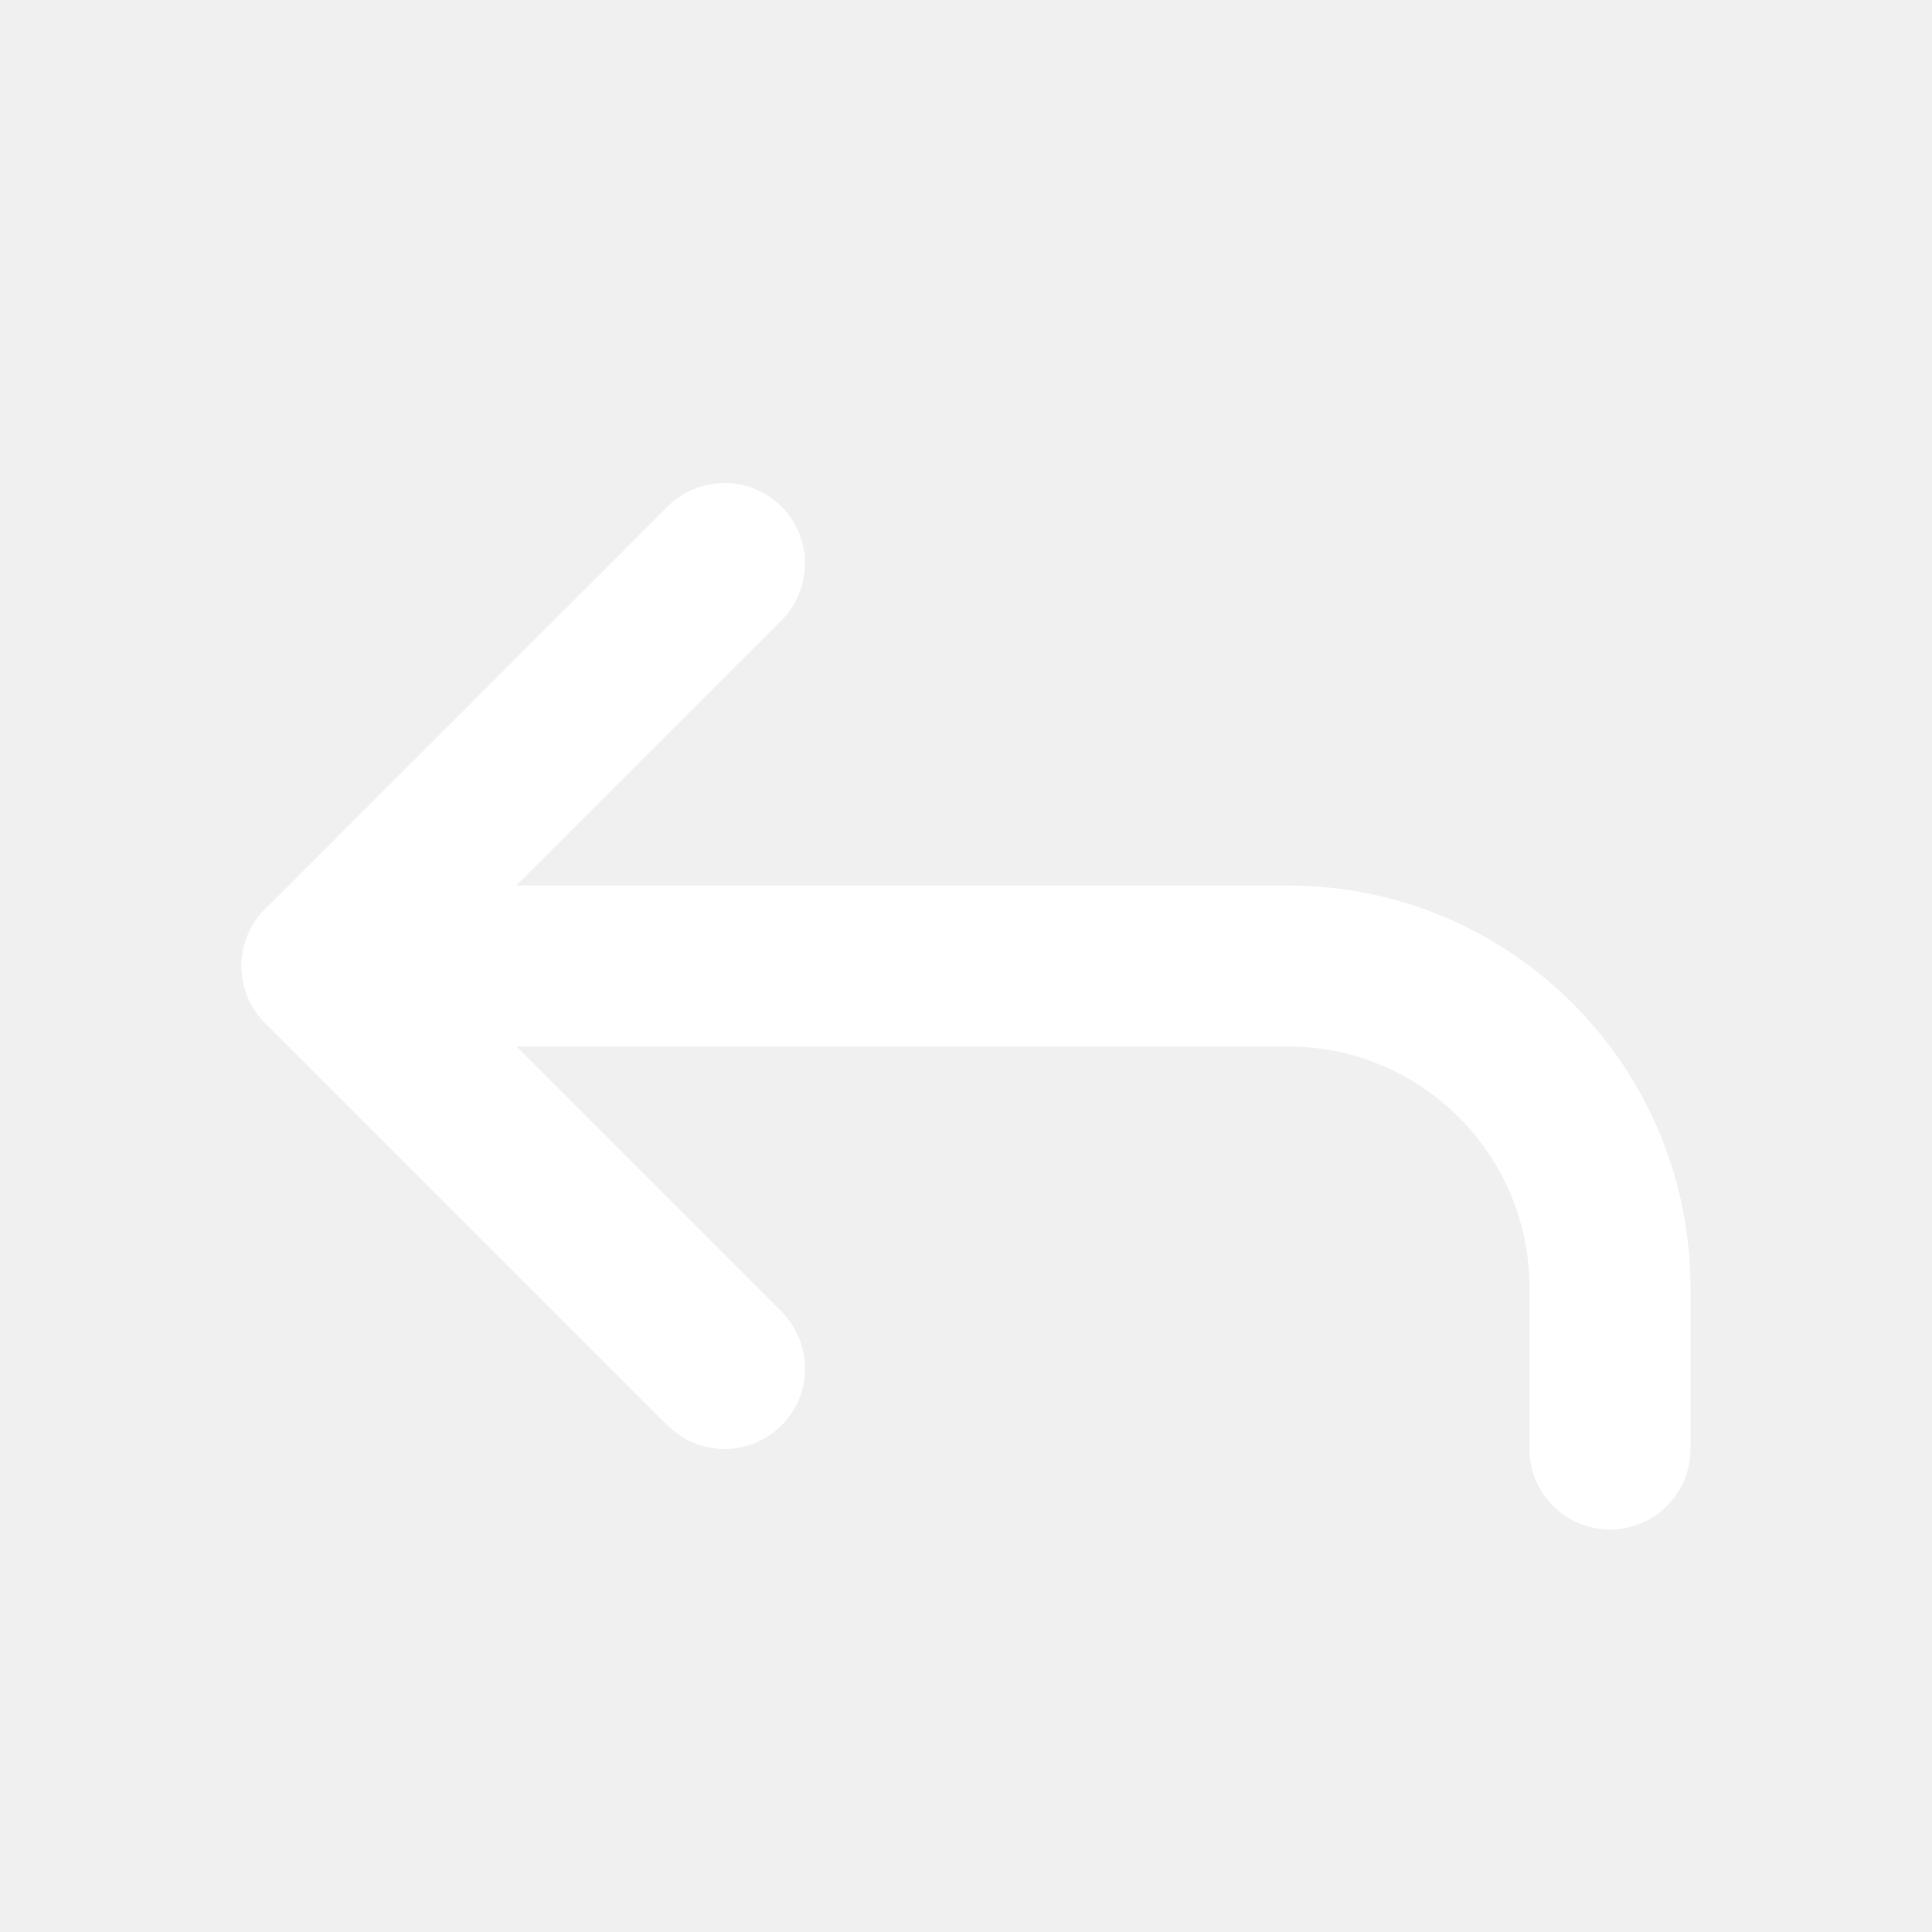
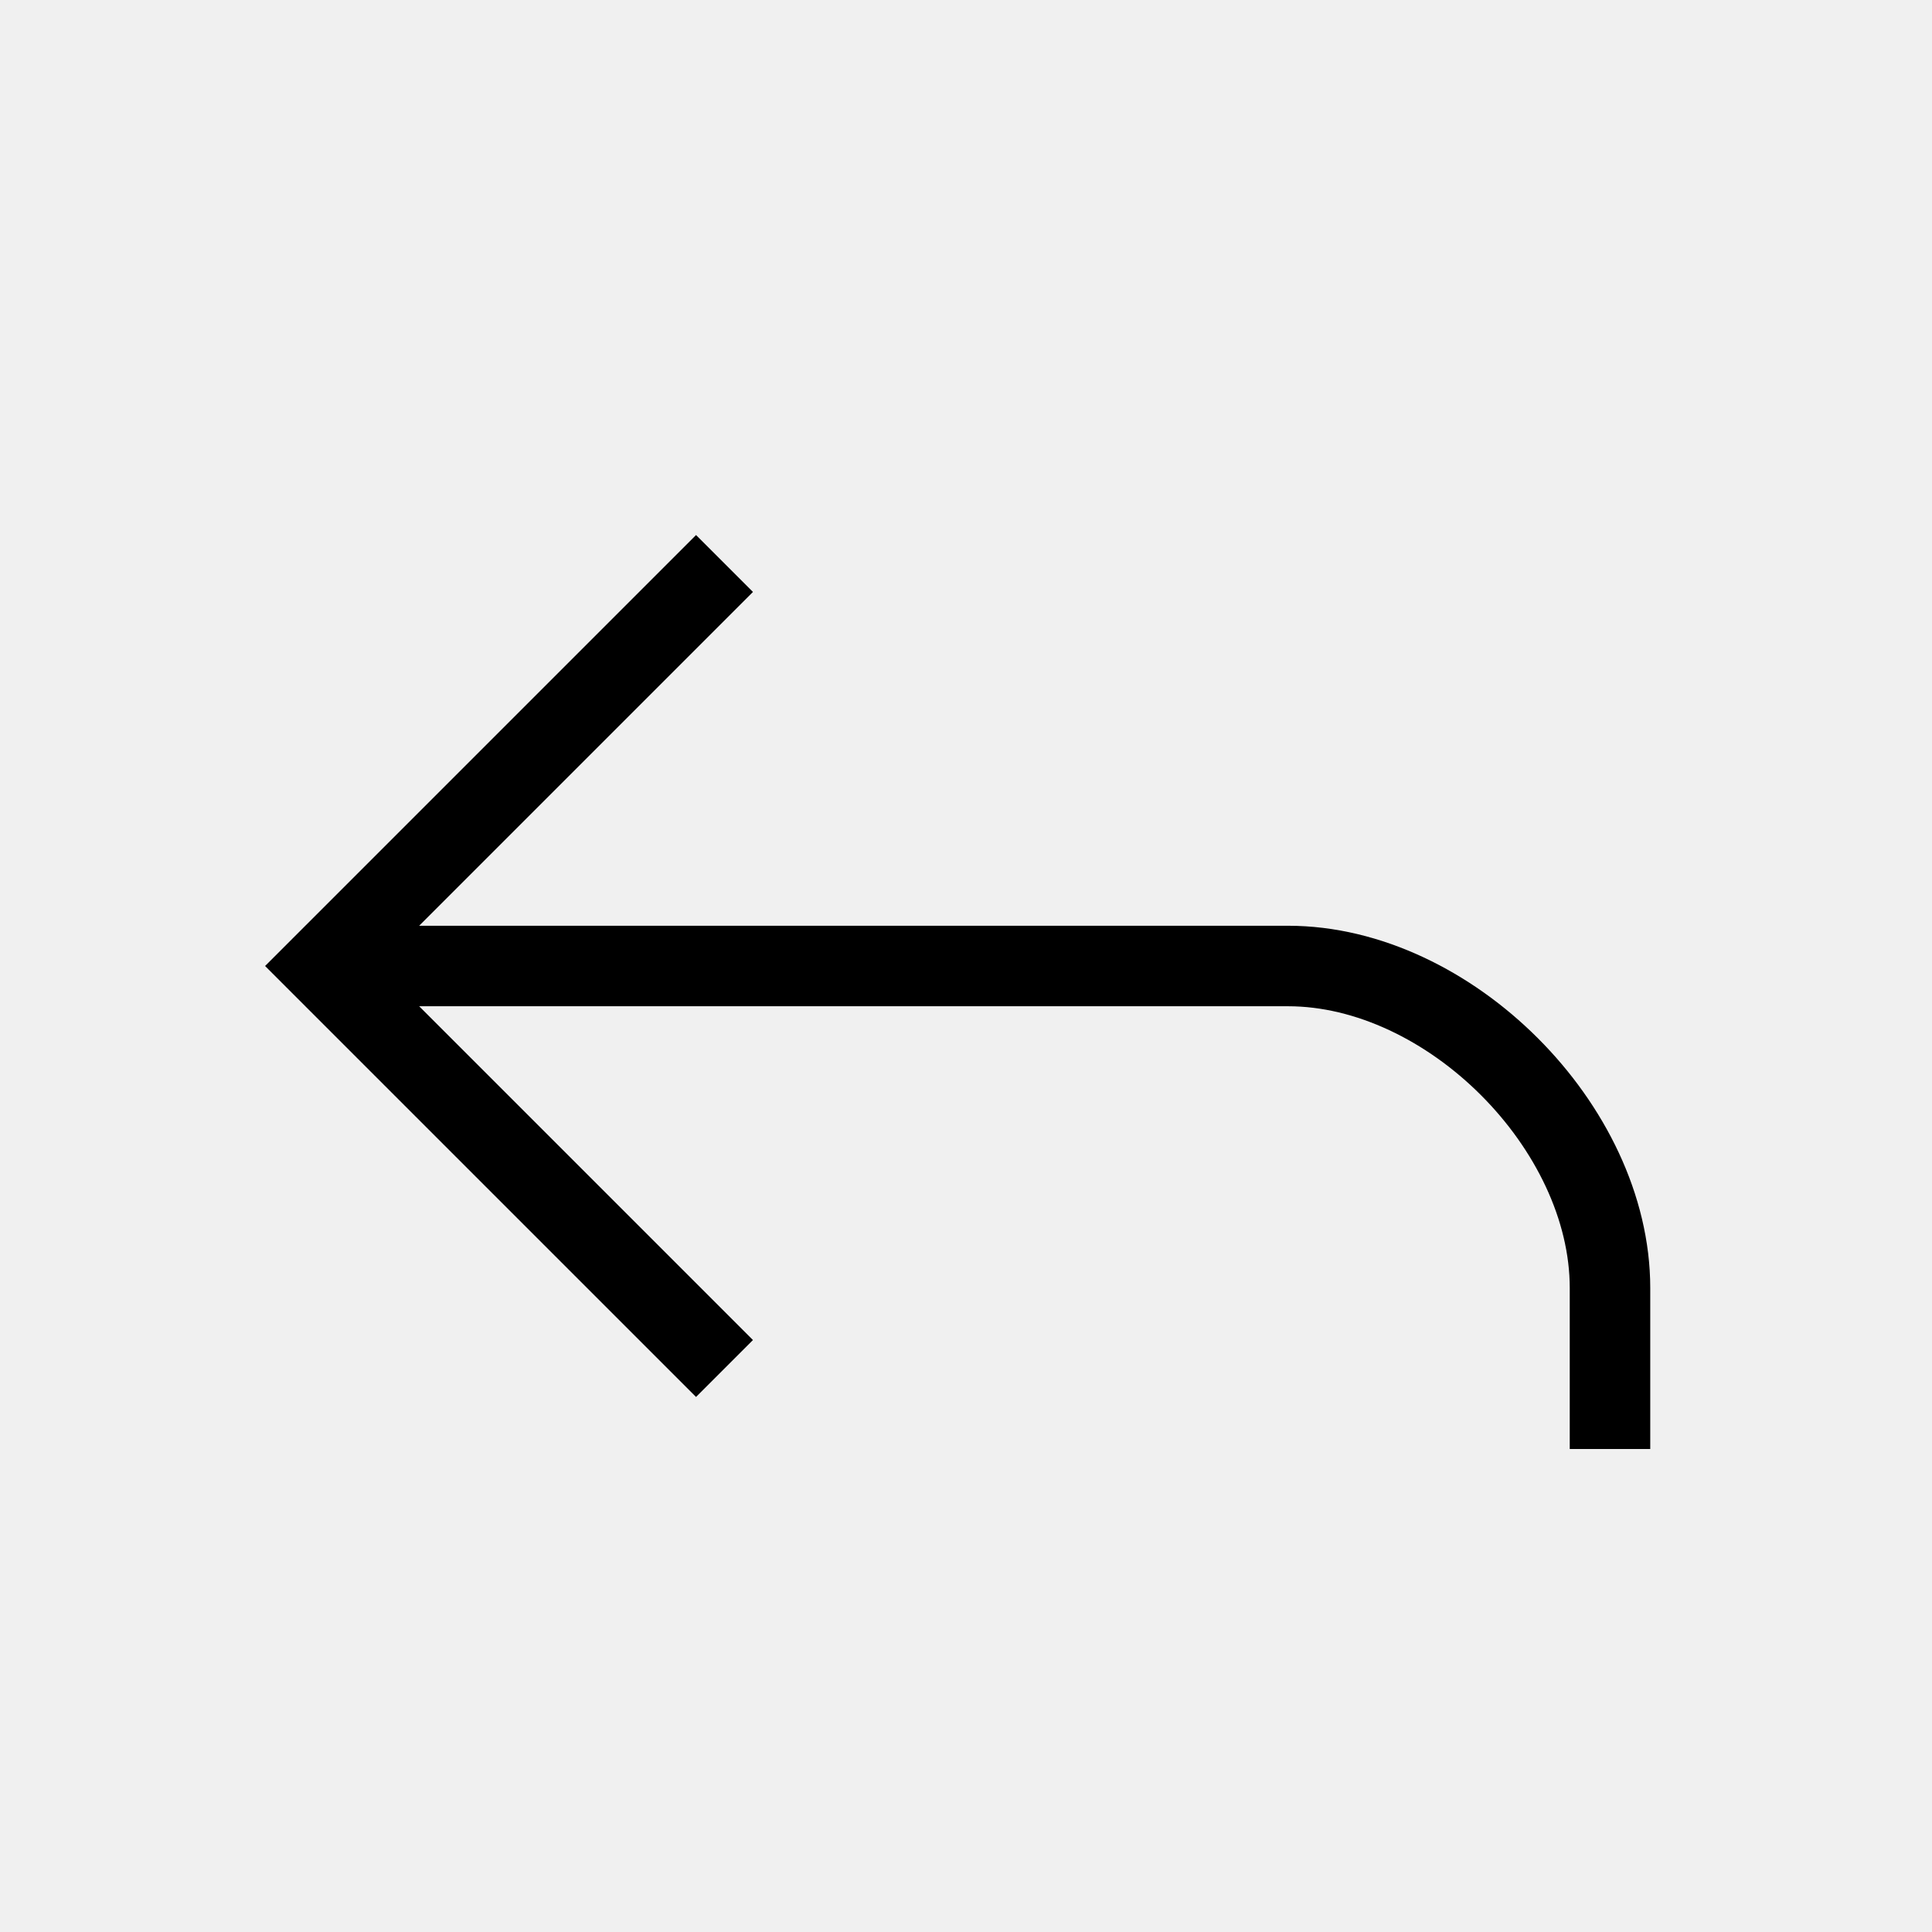
- <svg xmlns="http://www.w3.org/2000/svg" width="24" height="24" viewBox="0 0 24 24" fill="none" stroke="currentColor" stroke-width="2" stroke-linecap="round" stroke-linejoin="round" class="lucide lucide-reply">
-   <polyline stroke="#fff" points="9 17 4 12 9 7" />
-   <path stroke="#fff" d="M20 18v-2a4 4 0 0 0-4-4H4" />
+ <svg xmlns="http://www.w3.org/2000/svg" width="24" height="24" viewBox="0 0 24 24">
+   <path style="fill:none;stroke:#000" d="m 20,18 v -2 c 0,-2 -2,-4 -4,-4 H 4 M 9,17 4,12 9,7" />
</svg>
